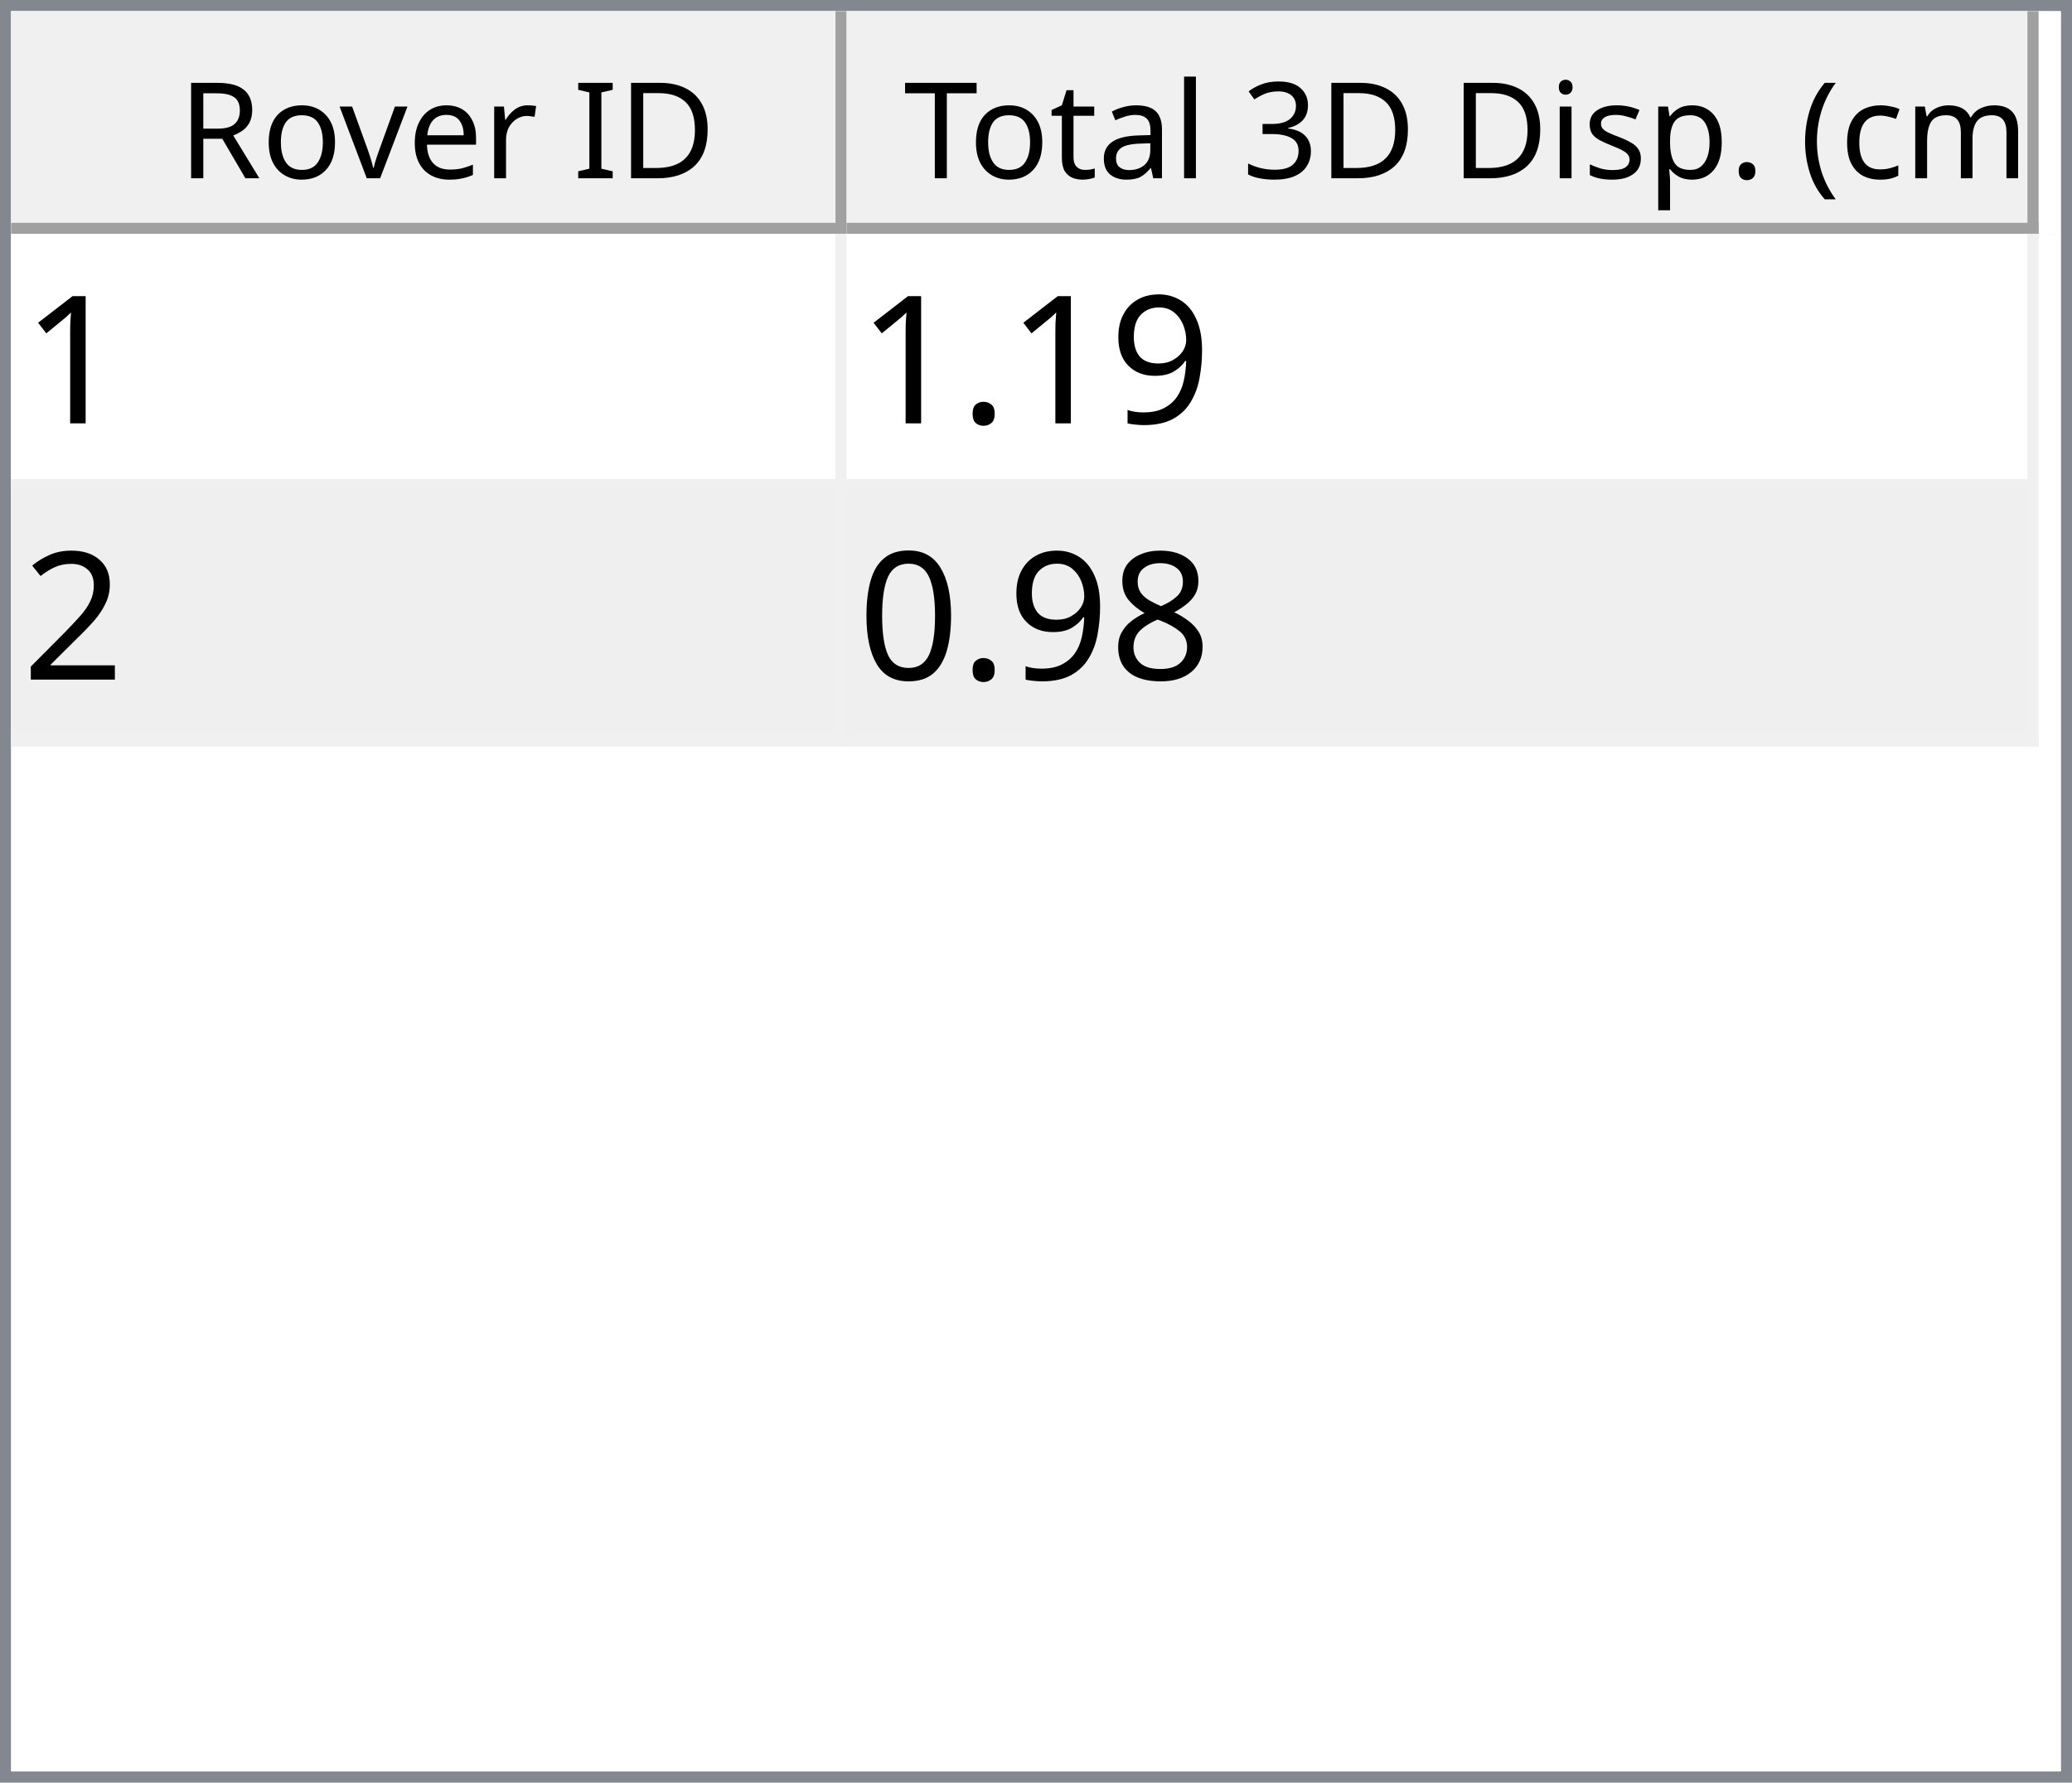
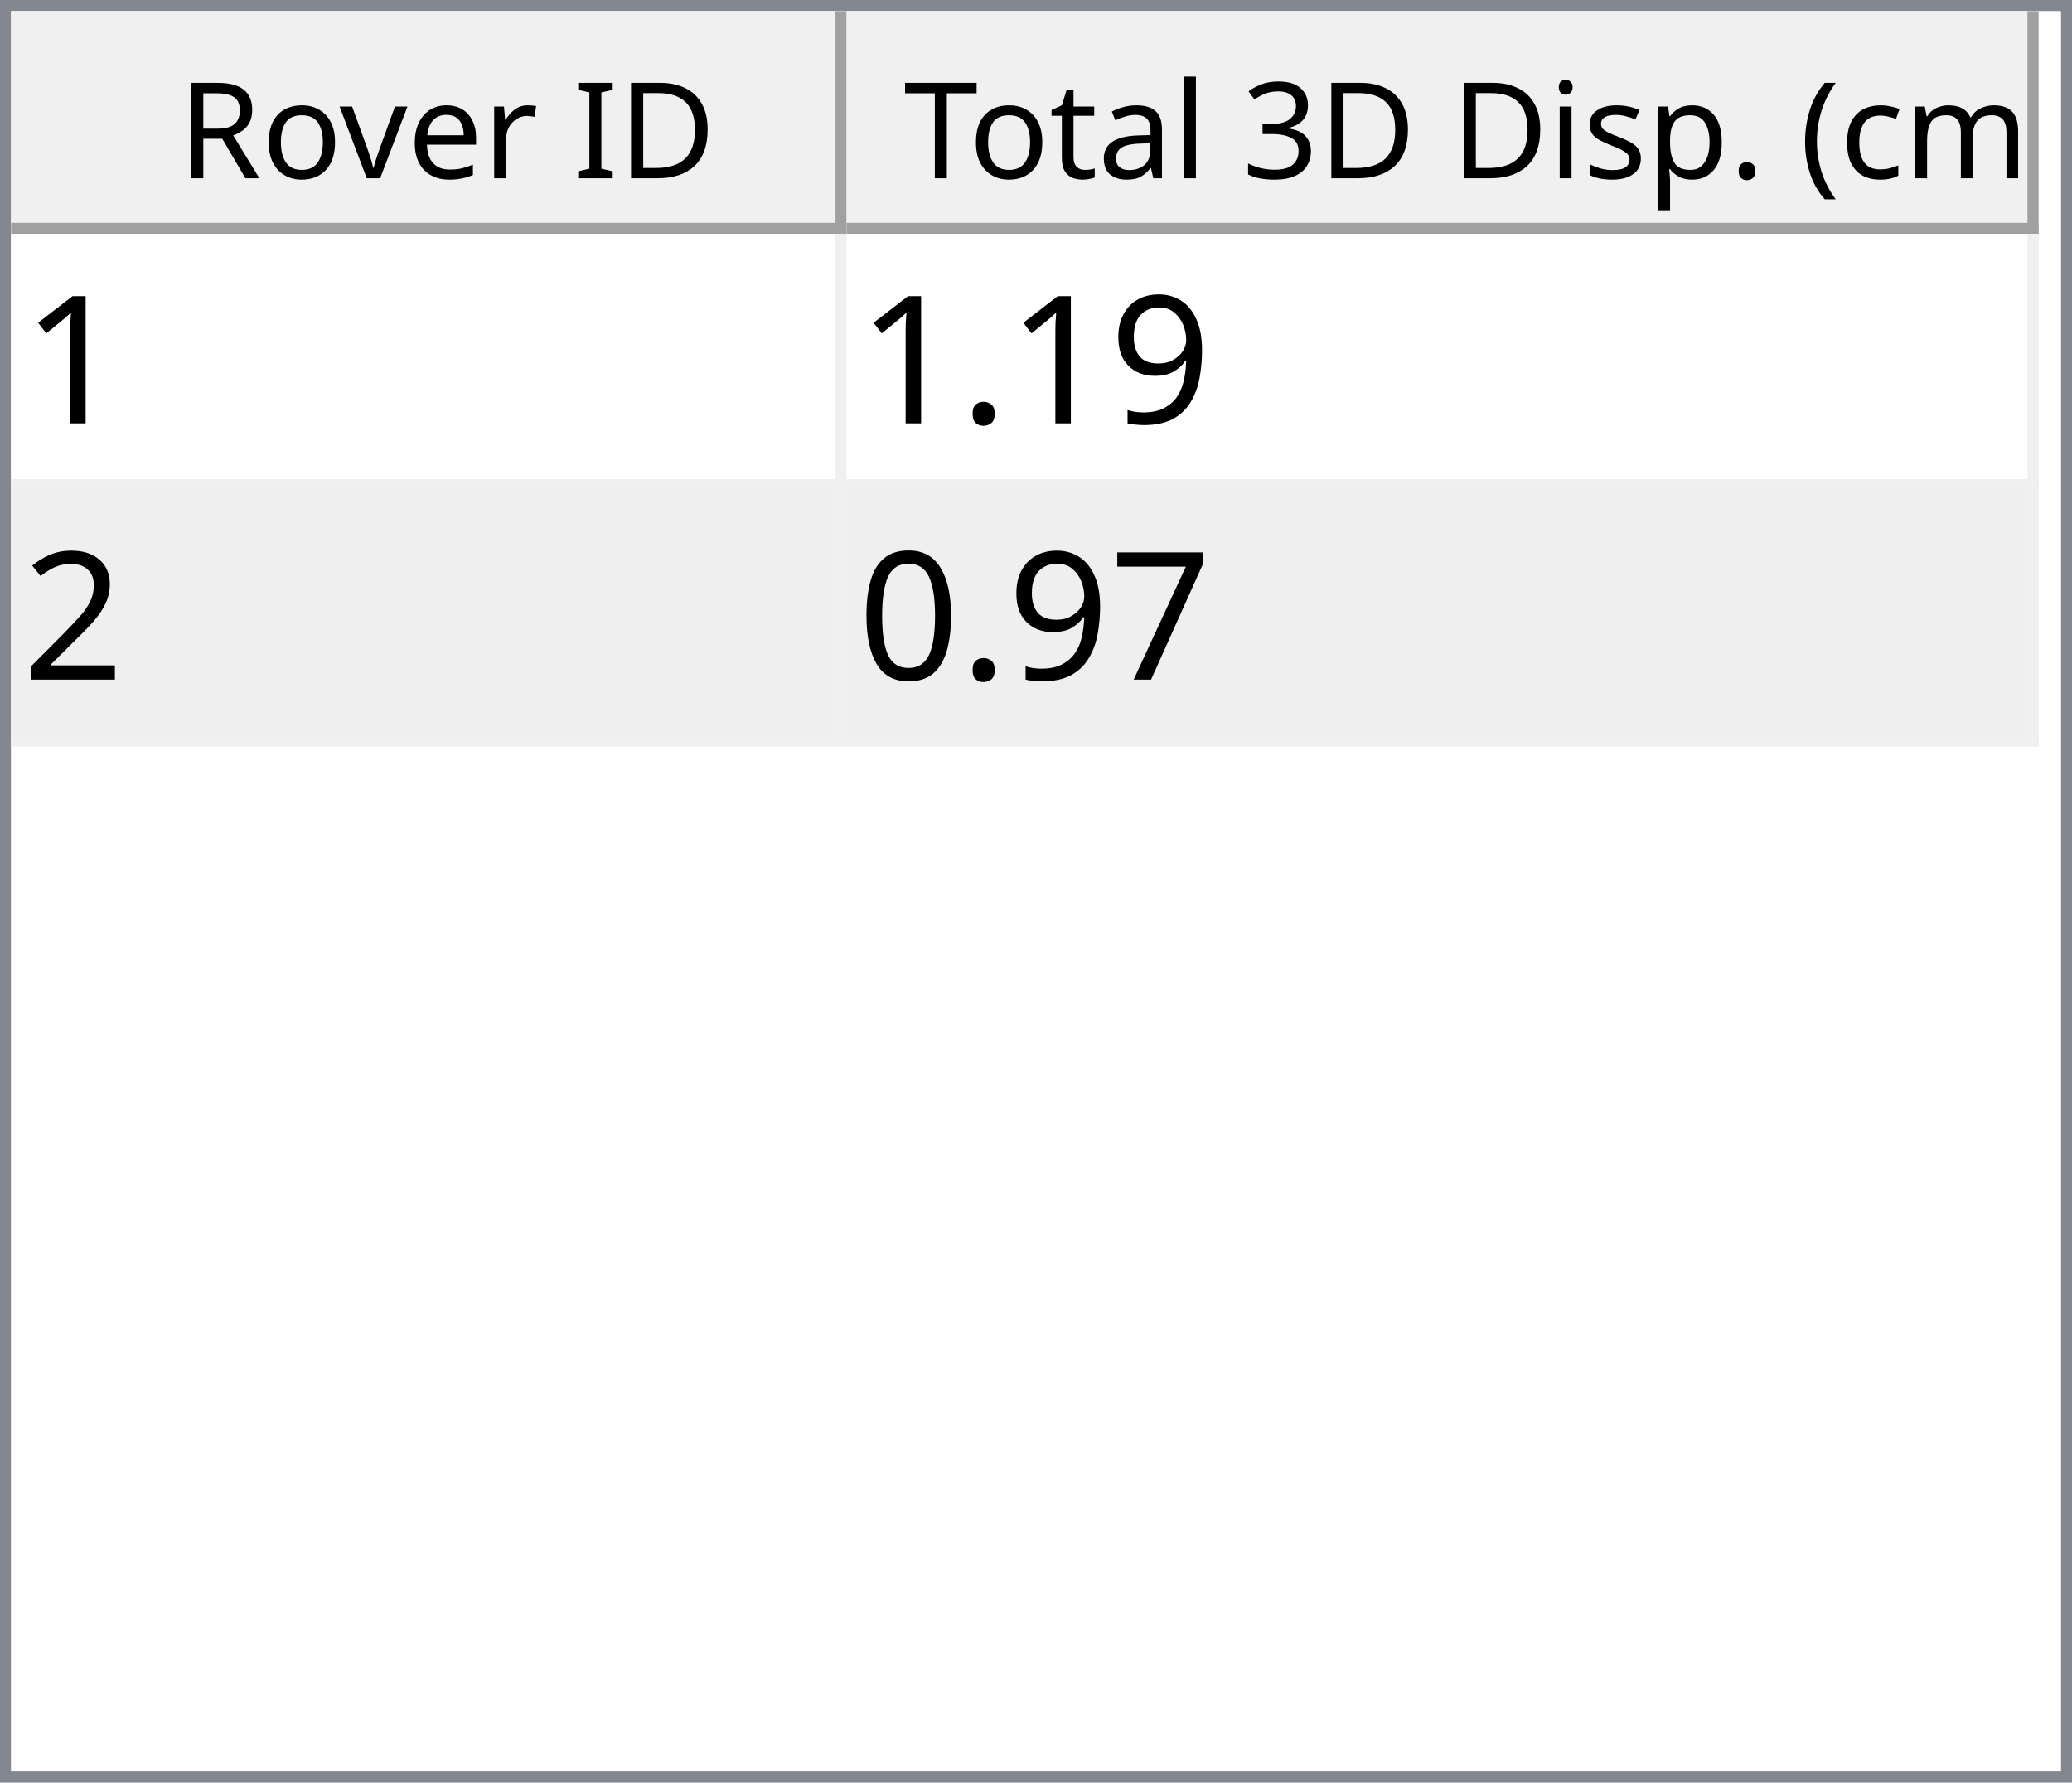
<svg xmlns="http://www.w3.org/2000/svg" style="fill-opacity:1; color-rendering:auto; color-interpolation:auto; text-rendering:auto; stroke:black; stroke-linecap:square; stroke-miterlimit:10; shape-rendering:auto; stroke-opacity:1; fill:black; stroke-dasharray:none; font-weight:normal; stroke-width:1; font-family:'Dialog'; font-style:normal; stroke-linejoin:miter; font-size:12px; stroke-dashoffset:0; image-rendering:auto;" width="186" height="160">
  <defs id="genericDefs" />
  <g>
    <defs id="defs1">
      <clipPath clipPathUnits="userSpaceOnUse" id="clipPath1">
        <path d="M0 0 L186 0 L186 160 L0 160 L0 0 Z" />
      </clipPath>
      <clipPath clipPathUnits="userSpaceOnUse" id="clipPath2">
        <path d="M0 0 L0 160 L186 160 L186 0 Z" />
      </clipPath>
      <clipPath clipPathUnits="userSpaceOnUse" id="clipPath3">
        <path d="M0 0 L0 20 L184 20 L184 0 Z" />
      </clipPath>
      <clipPath clipPathUnits="userSpaceOnUse" id="clipPath4">
        <path d="M0 0 L0 20 L75 20 L75 0 Z" />
      </clipPath>
      <clipPath clipPathUnits="userSpaceOnUse" id="clipPath5">
        <path d="M1 1 L1 19 L74 19 L74 1 Z" />
      </clipPath>
      <clipPath clipPathUnits="userSpaceOnUse" id="clipPath6">
        <path d="M0 0 L0 18 L73 18 L73 0 Z" />
      </clipPath>
      <clipPath clipPathUnits="userSpaceOnUse" id="clipPath7">
        <path d="M-0.5 -0.5 L-0.5 19.5 L74.5 19.5 L74.5 -0.5 Z" />
      </clipPath>
      <clipPath clipPathUnits="userSpaceOnUse" id="clipPath8">
        <path d="M0 0 L0 20 L107 20 L107 0 Z" />
      </clipPath>
      <clipPath clipPathUnits="userSpaceOnUse" id="clipPath9">
        <path d="M1 1 L1 19 L106 19 L106 1 Z" />
      </clipPath>
      <clipPath clipPathUnits="userSpaceOnUse" id="clipPath10">
        <path d="M0 0 L0 18 L105 18 L105 0 Z" />
      </clipPath>
      <clipPath clipPathUnits="userSpaceOnUse" id="clipPath11">
        <path d="M-0.5 -0.5 L-0.5 19.5 L106.5 19.5 L106.5 -0.5 Z" />
      </clipPath>
      <clipPath clipPathUnits="userSpaceOnUse" id="clipPath12">
        <path d="M0 0 L0 138 L184 138 L184 0 Z" />
      </clipPath>
      <clipPath clipPathUnits="userSpaceOnUse" id="clipPath13">
        <path d="M0 0 L0 46 L182 46 L182 0 Z" />
      </clipPath>
      <clipPath clipPathUnits="userSpaceOnUse" id="clipPath14">
        <path d="M-0.5 -0.5 L-0.5 45.5 L181.5 45.5 L181.5 -0.5 Z" />
      </clipPath>
      <clipPath clipPathUnits="userSpaceOnUse" id="clipPath15">
        <path d="M0 0 L0 22 L74 22 L74 0 Z" />
      </clipPath>
      <clipPath clipPathUnits="userSpaceOnUse" id="clipPath16">
        <path d="M0 0 L0 22 L106 22 L106 0 Z" />
      </clipPath>
      <font horiz-adv-x="64.551" id="font1">
        <font-face ascent="107.91" descent="25.098" units-per-em="100" style="font-style:normal; font-family:Segoe UI; font-weight:normal;" />
        <missing-glyph horiz-adv-x="64.551" d="M8.109 0 L8.109 68.266 L56.453 68.266 L56.453 0 L8.109 0 ZM15.328 7.234 L49.219 7.234 L49.219 61.031 L15.328 61.031 L15.328 7.234 Z" />
        <glyph unicode="D" horiz-adv-x="70.117" d="M9.188 0 L9.188 70.016 L28.516 70.016 Q65.531 70.016 65.531 35.891 Q65.531 19.672 55.25 9.836 Q44.969 0 27.734 0 L9.188 0 ZM17.391 62.594 L17.391 7.422 L27.828 7.422 Q41.609 7.422 49.273 14.797 Q56.938 22.172 56.938 35.688 Q56.938 62.594 28.328 62.594 L17.391 62.594 Z" />
        <glyph unicode="I" horiz-adv-x="26.611" d="M17.391 0 L9.188 0 L9.188 70.016 L17.391 70.016 L17.391 0 Z" />
        <glyph unicode=" " horiz-adv-x="27.393" d="" />
        <glyph unicode="r" horiz-adv-x="34.766" d="M34.188 41.891 Q32.078 43.5 28.125 43.5 Q23 43.5 19.555 38.672 Q16.109 33.844 16.109 25.484 L16.109 0 L8.109 0 L8.109 50 L16.109 50 L16.109 39.703 L16.312 39.703 Q18.016 44.969 21.531 47.922 Q25.047 50.875 29.391 50.875 Q32.516 50.875 34.188 50.203 L34.188 41.891 Z" />
        <glyph unicode="e" horiz-adv-x="52.295" d="M48.297 23 L12.984 23 Q13.188 14.656 17.484 10.109 Q21.781 5.562 29.297 5.562 Q37.75 5.562 44.828 11.141 L44.828 3.609 Q38.234 -1.172 27.391 -1.172 Q16.797 -1.172 10.742 5.641 Q4.688 12.453 4.688 24.812 Q4.688 36.469 11.305 43.82 Q17.922 51.172 27.734 51.172 Q37.547 51.172 42.922 44.828 Q48.297 38.484 48.297 27.203 L48.297 23 ZM40.094 29.781 Q40.047 36.719 36.75 40.578 Q33.453 44.438 27.594 44.438 Q21.922 44.438 17.969 40.383 Q14.016 36.328 13.094 29.781 L40.094 29.781 Z" />
        <glyph unicode="v" horiz-adv-x="47.9" d="M47.406 50 L27.484 0 L19.625 0 L0.688 50 L9.469 50 L22.172 13.672 Q23.578 9.672 23.922 6.688 L24.125 6.688 Q24.609 10.453 25.688 13.484 L38.969 50 L47.406 50 Z" />
        <glyph unicode="o" horiz-adv-x="58.594" d="M29 -1.172 Q17.922 -1.172 11.305 5.836 Q4.688 12.844 4.688 24.422 Q4.688 37.016 11.57 44.094 Q18.453 51.172 30.172 51.172 Q41.359 51.172 47.633 44.289 Q53.906 37.406 53.906 25.203 Q53.906 13.234 47.141 6.031 Q40.375 -1.172 29 -1.172 ZM29.594 44.438 Q21.875 44.438 17.383 39.188 Q12.891 33.938 12.891 24.703 Q12.891 15.828 17.43 10.695 Q21.969 5.562 29.594 5.562 Q37.359 5.562 41.531 10.594 Q45.703 15.625 45.703 24.906 Q45.703 34.281 41.531 39.359 Q37.359 44.438 29.594 44.438 Z" />
        <glyph unicode="R" horiz-adv-x="59.814" d="M59.375 0 L49.609 0 L37.891 19.625 Q36.281 22.359 34.766 24.289 Q33.25 26.219 31.664 27.438 Q30.078 28.656 28.25 29.219 Q26.422 29.781 24.125 29.781 L17.391 29.781 L17.391 0 L9.188 0 L9.188 70.016 L30.078 70.016 Q34.672 70.016 38.555 68.867 Q42.438 67.719 45.289 65.375 Q48.141 63.031 49.758 59.547 Q51.375 56.062 51.375 51.375 Q51.375 47.703 50.273 44.656 Q49.172 41.609 47.148 39.211 Q45.125 36.812 42.266 35.133 Q39.406 33.453 35.844 32.516 L35.844 32.328 Q37.594 31.547 38.891 30.547 Q40.188 29.547 41.359 28.18 Q42.531 26.812 43.68 25.078 Q44.828 23.344 46.234 21.047 L59.375 0 ZM17.391 62.594 L17.391 37.203 L28.516 37.203 Q31.594 37.203 34.203 38.133 Q36.812 39.062 38.719 40.797 Q40.625 42.531 41.703 45.047 Q42.781 47.562 42.781 50.688 Q42.781 56.297 39.141 59.445 Q35.5 62.594 28.609 62.594 L17.391 62.594 Z" />
        <glyph unicode=")" horiz-adv-x="30.176" d="M8.297 -15.922 L1.172 -15.922 Q16.406 2.344 16.406 26.812 Q16.406 51.469 1.078 70.016 L8.297 70.016 Q23.531 52.156 23.531 26.703 Q23.531 1.375 8.297 -15.922 Z" />
        <glyph unicode="m" horiz-adv-x="86.133" d="M79.109 0 L71.094 0 L71.094 28.719 Q71.094 37.016 68.531 40.727 Q65.969 44.438 59.906 44.438 Q54.781 44.438 51.195 39.75 Q47.609 35.062 47.609 28.516 L47.609 0 L39.594 0 L39.594 29.688 Q39.594 44.438 28.219 44.438 Q22.953 44.438 19.531 40.016 Q16.109 35.594 16.109 28.516 L16.109 0 L8.109 0 L8.109 50 L16.109 50 L16.109 42.094 L16.312 42.094 Q21.625 51.172 31.844 51.172 Q36.969 51.172 40.773 48.312 Q44.578 45.453 46 40.828 Q51.562 51.172 62.594 51.172 Q79.109 51.172 79.109 30.812 L79.109 0 Z" />
        <glyph unicode="c" horiz-adv-x="46.191" d="M42.188 2.297 Q36.422 -1.172 28.516 -1.172 Q17.828 -1.172 11.258 5.789 Q4.688 12.75 4.688 23.828 Q4.688 36.188 11.766 43.68 Q18.844 51.172 30.672 51.172 Q37.25 51.172 42.281 48.734 L42.281 40.531 Q36.719 44.438 30.375 44.438 Q22.703 44.438 17.797 38.945 Q12.891 33.453 12.891 24.516 Q12.891 15.719 17.508 10.641 Q22.125 5.562 29.891 5.562 Q36.422 5.562 42.188 9.906 L42.188 2.297 Z" />
        <glyph unicode="(" horiz-adv-x="30.176" d="M29.109 -15.922 L21.969 -15.922 Q6.844 1.375 6.844 26.703 Q6.844 52.156 21.969 70.016 L29.203 70.016 Q13.875 51.469 13.875 26.812 Q13.875 2.344 29.109 -15.922 Z" />
        <glyph unicode="." horiz-adv-x="21.68" d="M10.891 -1.078 Q8.641 -1.078 7.055 0.539 Q5.469 2.156 5.469 4.391 Q5.469 6.641 7.055 8.273 Q8.641 9.906 10.891 9.906 Q13.188 9.906 14.797 8.273 Q16.406 6.641 16.406 4.391 Q16.406 2.156 14.797 0.539 Q13.188 -1.078 10.891 -1.078 Z" />
        <glyph unicode="p" horiz-adv-x="58.789" d="M16.312 7.234 L16.109 7.234 L16.109 -23 L8.109 -23 L8.109 50 L16.109 50 L16.109 41.219 L16.312 41.219 Q22.219 51.172 33.594 51.172 Q43.266 51.172 48.688 44.461 Q54.109 37.75 54.109 26.469 Q54.109 13.922 48 6.375 Q41.891 -1.172 31.297 -1.172 Q21.578 -1.172 16.312 7.234 ZM16.109 27.391 L16.109 20.406 Q16.109 14.203 20.141 9.883 Q24.172 5.562 30.375 5.562 Q37.641 5.562 41.773 11.133 Q45.906 16.703 45.906 26.609 Q45.906 34.969 42.047 39.703 Q38.188 44.438 31.594 44.438 Q24.609 44.438 20.359 39.578 Q16.109 34.719 16.109 27.391 Z" />
        <glyph unicode="s" horiz-adv-x="42.432" d="M5.078 1.812 L5.078 10.406 Q11.625 5.562 19.484 5.562 Q30.031 5.562 30.031 12.594 Q30.031 14.594 29.125 15.992 Q28.219 17.391 26.68 18.461 Q25.141 19.531 23.07 20.383 Q21 21.234 18.609 22.172 Q15.281 23.484 12.766 24.828 Q10.25 26.172 8.57 27.859 Q6.891 29.547 6.031 31.695 Q5.172 33.844 5.172 36.719 Q5.172 40.234 6.789 42.945 Q8.406 45.656 11.086 47.484 Q13.766 49.312 17.211 50.242 Q20.656 51.172 24.312 51.172 Q30.812 51.172 35.938 48.922 L35.938 40.828 Q30.422 44.438 23.25 44.438 Q21 44.438 19.195 43.922 Q17.391 43.406 16.094 42.477 Q14.797 41.547 14.086 40.258 Q13.375 38.969 13.375 37.406 Q13.375 35.453 14.086 34.133 Q14.797 32.812 16.164 31.789 Q17.531 30.766 19.484 29.938 Q21.438 29.109 23.922 28.125 Q27.25 26.859 29.883 25.516 Q32.516 24.172 34.375 22.484 Q36.234 20.797 37.234 18.602 Q38.234 16.406 38.234 13.375 Q38.234 9.672 36.602 6.938 Q34.969 4.203 32.234 2.398 Q29.5 0.594 25.93 -0.289 Q22.359 -1.172 18.453 -1.172 Q10.75 -1.172 5.078 1.812 Z" />
        <glyph unicode="i" horiz-adv-x="24.219" d="M12.203 62.703 Q10.062 62.703 8.547 64.164 Q7.031 65.625 7.031 67.875 Q7.031 70.125 8.547 71.609 Q10.062 73.094 12.203 73.094 Q14.406 73.094 15.945 71.609 Q17.484 70.125 17.484 67.875 Q17.484 65.719 15.945 64.211 Q14.406 62.703 12.203 62.703 ZM16.109 0 L8.109 0 L8.109 50 L16.109 50 L16.109 0 Z" />
        <glyph unicode="3" horiz-adv-x="53.906" d="M46.531 19.828 Q46.531 15.094 44.75 11.211 Q42.969 7.328 39.719 4.57 Q36.469 1.812 31.93 0.297 Q27.391 -1.219 21.922 -1.219 Q11.922 -1.219 6 2.594 L6 11.188 Q13.094 5.609 22.219 5.609 Q25.875 5.609 28.828 6.539 Q31.781 7.469 33.906 9.227 Q36.031 10.984 37.18 13.477 Q38.328 15.969 38.328 19.094 Q38.328 32.812 18.797 32.812 L12.984 32.812 L12.984 39.594 L18.5 39.594 Q35.797 39.594 35.797 52.484 Q35.797 64.406 22.609 64.406 Q15.188 64.406 8.688 59.422 L8.688 67.188 Q15.375 71.188 24.609 71.188 Q29 71.188 32.57 69.969 Q36.141 68.75 38.68 66.555 Q41.219 64.359 42.609 61.281 Q44 58.203 44 54.5 Q44 40.672 30.031 36.719 L30.031 36.531 Q33.594 36.141 36.625 34.797 Q39.656 33.453 41.852 31.305 Q44.047 29.156 45.289 26.25 Q46.531 23.344 46.531 19.828 Z" />
        <glyph unicode="l" horiz-adv-x="24.219" d="M16.109 0 L8.109 0 L8.109 74.031 L16.109 74.031 L16.109 0 Z" />
        <glyph unicode="a" horiz-adv-x="50.879" d="M43.891 0 L35.891 0 L35.891 7.812 L35.688 7.812 Q30.469 -1.172 20.312 -1.172 Q12.844 -1.172 8.617 2.781 Q4.391 6.734 4.391 13.281 Q4.391 27.297 20.906 29.594 L35.891 31.688 Q35.891 44.438 25.594 44.438 Q16.547 44.438 9.281 38.281 L9.281 46.484 Q16.656 51.172 26.266 51.172 Q43.891 51.172 43.891 32.516 L43.891 0 ZM35.891 25.297 L23.828 23.641 Q18.266 22.859 15.43 20.875 Q12.594 18.891 12.594 13.875 Q12.594 10.203 15.211 7.883 Q17.828 5.562 22.172 5.562 Q28.125 5.562 32.008 9.742 Q35.891 13.922 35.891 20.312 L35.891 25.297 Z" />
        <glyph unicode="t" horiz-adv-x="33.887" d="M31.297 0.484 Q28.469 -1.078 23.828 -1.078 Q10.688 -1.078 10.688 13.578 L10.688 43.172 L2.094 43.172 L2.094 50 L10.688 50 L10.688 62.203 L18.703 64.797 L18.703 50 L31.297 50 L31.297 43.172 L18.703 43.172 L18.703 14.984 Q18.703 9.969 20.414 7.82 Q22.125 5.672 26.078 5.672 Q29.109 5.672 31.297 7.328 L31.297 0.484 Z" />
        <glyph unicode="T" horiz-adv-x="52.393" d="M50.594 62.594 L30.375 62.594 L30.375 0 L22.172 0 L22.172 62.594 L2 62.594 L2 70.016 L50.594 70.016 L50.594 62.594 Z" />
      </font>
      <font horiz-adv-x="75.0" id="font2">
        <font-face ascent="100.537" descent="21.973" units-per-em="100" style="font-style:normal; font-family:sans-serif; font-weight:normal;" />
        <missing-glyph horiz-adv-x="75.0" d="M12.5 0 L12.5 62.5 L62.5 62.5 L62.5 0 L12.5 0 ZM14.062 1.562 L60.938 1.562 L60.938 60.938 L14.062 60.938 L14.062 1.562 Z" />
        <glyph unicode="1" horiz-adv-x="55.615" d="M37.25 0 L28.469 0 L28.469 56 Q25.297 52.984 20.141 49.953 Q14.984 46.922 10.891 45.406 L10.891 53.906 Q18.266 57.375 23.781 62.305 Q29.297 67.234 31.594 71.875 L37.25 71.875 L37.25 0 Z" />
        <glyph unicode="9" horiz-adv-x="55.615" d="M5.469 16.547 L13.922 17.328 Q14.984 11.375 18.016 8.688 Q21.047 6 25.781 6 Q29.828 6 32.883 7.859 Q35.938 9.719 37.891 12.82 Q39.844 15.922 41.164 21.195 Q42.484 26.469 42.484 31.938 Q42.484 32.516 42.438 33.688 Q39.797 29.5 35.234 26.883 Q30.672 24.266 25.344 24.266 Q16.453 24.266 10.305 30.711 Q4.156 37.156 4.156 47.703 Q4.156 58.594 10.578 65.234 Q17 71.875 26.656 71.875 Q33.641 71.875 39.43 68.117 Q45.219 64.359 48.219 57.398 Q51.219 50.438 51.219 37.25 Q51.219 23.531 48.242 15.406 Q45.266 7.281 39.383 3.031 Q33.5 -1.219 25.594 -1.219 Q17.188 -1.219 11.867 3.445 Q6.547 8.109 5.469 16.547 ZM41.453 48.141 Q41.453 55.719 37.43 60.156 Q33.406 64.594 27.734 64.594 Q21.875 64.594 17.531 59.812 Q13.188 55.031 13.188 47.406 Q13.188 40.578 17.312 36.305 Q21.438 32.031 27.484 32.031 Q33.594 32.031 37.523 36.305 Q41.453 40.578 41.453 48.141 Z" />
        <glyph unicode="." horiz-adv-x="27.783" d="M9.078 0 L9.078 10.016 L19.094 10.016 L19.094 0 L9.078 0 Z" />
        <glyph unicode="2" horiz-adv-x="55.615" d="M50.344 8.453 L50.344 0 L3.031 0 Q2.938 3.172 4.047 6.109 Q5.859 10.938 9.836 15.625 Q13.812 20.312 21.344 26.469 Q33.016 36.031 37.117 41.625 Q41.219 47.219 41.219 52.203 Q41.219 57.422 37.477 61.008 Q33.734 64.594 27.734 64.594 Q21.391 64.594 17.578 60.789 Q13.766 56.984 13.719 50.25 L4.688 51.172 Q5.609 61.281 11.664 66.578 Q17.719 71.875 27.938 71.875 Q38.234 71.875 44.242 66.164 Q50.25 60.453 50.25 52 Q50.25 47.703 48.492 43.555 Q46.734 39.406 42.656 34.812 Q38.578 30.219 29.109 22.219 Q21.188 15.578 18.945 13.211 Q16.703 10.844 15.234 8.453 L50.344 8.453 Z" />
-         <glyph unicode="8" horiz-adv-x="55.615" d="M17.672 38.812 Q12.203 40.828 9.57 44.539 Q6.938 48.25 6.938 53.422 Q6.938 61.234 12.555 66.555 Q18.172 71.875 27.484 71.875 Q36.859 71.875 42.578 66.43 Q48.297 60.984 48.297 53.172 Q48.297 48.188 45.68 44.508 Q43.062 40.828 37.75 38.812 Q44.344 36.672 47.781 31.883 Q51.219 27.094 51.219 20.453 Q51.219 11.281 44.727 5.031 Q38.234 -1.219 27.641 -1.219 Q17.047 -1.219 10.547 5.055 Q4.047 11.328 4.047 20.703 Q4.047 27.688 7.594 32.398 Q11.141 37.109 17.672 38.812 ZM15.922 53.719 Q15.922 48.641 19.195 45.414 Q22.469 42.188 27.688 42.188 Q32.766 42.188 36.016 45.383 Q39.266 48.578 39.266 53.219 Q39.266 58.062 35.914 61.359 Q32.562 64.656 27.594 64.656 Q22.562 64.656 19.242 61.43 Q15.922 58.203 15.922 53.719 ZM13.094 20.656 Q13.094 16.891 14.875 13.375 Q16.656 9.859 20.172 7.93 Q23.688 6 27.734 6 Q34.031 6 38.133 10.055 Q42.234 14.109 42.234 20.359 Q42.234 26.703 38.016 30.859 Q33.797 35.016 27.438 35.016 Q21.234 35.016 17.164 30.914 Q13.094 26.812 13.094 20.656 Z" />
+         <glyph unicode="7" horiz-adv-x="55.615" d="M4.734 62.203 L4.734 70.656 L51.078 70.656 L51.078 63.812 Q44.234 56.547 37.523 44.484 Q30.812 32.422 27.156 19.672 Q24.516 10.688 23.781 0 L14.75 0 Q14.891 8.453 18.062 20.414 Q21.234 32.375 27.172 43.484 Q33.109 54.594 39.797 62.203 L4.734 62.203 Z" />
        <glyph unicode="0" horiz-adv-x="55.615" d="M4.156 35.297 Q4.156 48 6.766 55.742 Q9.375 63.484 14.523 67.68 Q19.672 71.875 27.484 71.875 Q33.25 71.875 37.594 69.555 Q41.938 67.234 44.773 62.867 Q47.609 58.5 49.219 52.227 Q50.828 45.953 50.828 35.297 Q50.828 22.703 48.242 14.969 Q45.656 7.234 40.508 3.008 Q35.359 -1.219 27.484 -1.219 Q17.141 -1.219 11.234 6.203 Q4.156 15.141 4.156 35.297 ZM13.188 35.297 Q13.188 17.672 17.312 11.836 Q21.438 6 27.484 6 Q33.547 6 37.672 11.859 Q41.797 17.719 41.797 35.297 Q41.797 52.984 37.672 58.789 Q33.547 64.594 27.391 64.594 Q21.344 64.594 17.719 59.469 Q13.188 52.938 13.188 35.297 Z" />
      </font>
    </defs>
    <g style="fill:white; stroke:white;">
      <rect x="0" y="0" width="186" style="clip-path:url(#clipPath1); stroke:none;" height="160" />
    </g>
    <g style="fill:white; text-rendering:optimizeSpeed; color-rendering:optimizeSpeed; image-rendering:optimizeSpeed; shape-rendering:crispEdges; stroke:white; color-interpolation:sRGB;">
      <rect x="0" width="186" height="160" y="0" style="stroke:none;" />
      <path style="stroke:none;" d="M0 160 L186 160 L186 0 L0 0 Z" />
    </g>
    <g style="fill:rgb(240,240,240); font-family:'Segoe UI'; stroke:rgb(240,240,240);">
      <rect x="0" y="0" width="186" style="clip-path:url(#clipPath2); stroke:none;" height="160" />
    </g>
    <g style="fill:rgb(130,135,144); font-family:'Segoe UI'; stroke:rgb(130,135,144);">
      <path d="M0 0 L186 0 L186 160 L0 160 L0 0 ZM1 1 L185 1 L185 159 L1 159 L1 1 Z" style="fill-rule:evenodd; clip-path:url(#clipPath2); stroke:none;" />
    </g>
    <g style="fill:white; font-family:'Segoe UI'; stroke:white;" transform="translate(1,1)">
      <rect x="0" y="0" width="184" style="clip-path:url(#clipPath3); stroke:none;" height="20" />
    </g>
    <g style="fill:rgb(240,240,240); font-family:'Segoe UI'; stroke:rgb(240,240,240);" transform="translate(1,1)">
      <rect x="0" y="0" width="75" style="clip-path:url(#clipPath4); stroke:none;" height="20" />
    </g>
    <g style="font-family:'Segoe UI';" transform="translate(2,2)">
      <text x="14" xml:space="preserve" y="14" style="clip-path:url(#clipPath6); stroke:none;">Rover ID</text>
    </g>
    <g style="fill:rgb(160,160,160); font-family:'Segoe UI'; stroke:rgb(160,160,160); stroke-linejoin:bevel;" transform="translate(1.5,1.5)">
      <line x1="74" x2="74" y1="0" style="fill:none; clip-path:url(#clipPath7);" y2="19" />
    </g>
    <g style="fill:rgb(160,160,160); font-family:'Segoe UI'; stroke:rgb(160,160,160); stroke-linejoin:bevel;" transform="matrix(1,0,0,1,1,1) translate(0.5,0.5)">
      <line x1="0" x2="74" y1="19" style="fill:none; clip-path:url(#clipPath7);" y2="19" />
    </g>
    <g style="fill:rgb(240,240,240); font-family:'Segoe UI'; stroke:rgb(240,240,240);" transform="translate(76,1)">
      <rect x="0" y="0" width="107" style="clip-path:url(#clipPath8); stroke:none;" height="20" />
    </g>
    <g style="font-family:'Segoe UI';" transform="translate(77,2)">
      <text x="1" xml:space="preserve" y="14" style="clip-path:url(#clipPath10); stroke:none;"> Total 3D Disp. (cm)</text>
    </g>
    <g style="fill:rgb(160,160,160); font-family:'Segoe UI'; stroke:rgb(160,160,160); stroke-linejoin:bevel;" transform="translate(76.5,1.5)">
      <line x1="106" x2="106" y1="0" style="fill:none; clip-path:url(#clipPath11);" y2="19" />
    </g>
    <g style="fill:rgb(160,160,160); font-family:'Segoe UI'; stroke:rgb(160,160,160); stroke-linejoin:bevel;" transform="matrix(1,0,0,1,76,1) translate(0.5,0.5)">
      <line x1="0" x2="106" y1="19" style="fill:none; clip-path:url(#clipPath11);" y2="19" />
    </g>
    <g style="fill:white; font-family:'Segoe UI'; stroke:white;" transform="translate(1,21)">
      <rect x="0" y="0" width="184" style="clip-path:url(#clipPath12); stroke:none;" height="138" />
    </g>
    <g style="fill:rgb(240,240,240); font-size:16px; font-family:sans-serif; stroke:rgb(240,240,240);" transform="translate(1,21)">
      <rect x="0" y="0" width="182" style="clip-path:url(#clipPath13); stroke:none;" height="46" />
      <line transform="translate(0.5,0.5)" x1="0" x2="181" y1="22" style="clip-path:url(#clipPath14); fill:none; stroke-linejoin:bevel;" y2="22" />
    </g>
    <g transform="matrix(1,0,0,1,1,21) translate(0.5,0.5)" style="fill:rgb(240,240,240); font-size:16px; font-family:sans-serif; stroke:rgb(240,240,240); stroke-linejoin:bevel;">
      <line x1="0" x2="181" y1="45" style="fill:none; clip-path:url(#clipPath14);" y2="45" />
    </g>
    <g transform="matrix(1,0,0,1,1,21) translate(0.5,0.5)" style="fill:rgb(240,240,240); font-size:16px; font-family:sans-serif; stroke:rgb(240,240,240); stroke-linejoin:bevel;">
      <line x1="74" x2="74" y1="0" style="fill:none; clip-path:url(#clipPath14);" y2="45" />
    </g>
    <g transform="matrix(1,0,0,1,1,21) translate(0.5,0.5)" style="fill:rgb(240,240,240); font-size:16px; font-family:sans-serif; stroke:rgb(240,240,240); stroke-linejoin:bevel;">
      <line x1="181" x2="181" y1="0" style="fill:none; clip-path:url(#clipPath14);" y2="45" />
    </g>
    <g style="fill:white; font-size:16px; font-family:sans-serif; stroke:white;" transform="matrix(1,0,0,1,1,21)">
      <rect x="0" y="0" width="74" style="clip-path:url(#clipPath15); stroke:none;" height="22" />
      <text x="1" y="17" style="fill:black; clip-path:url(#clipPath15); stroke:none;" xml:space="preserve">1</text>
    </g>
    <g style="fill:white; font-size:16px; font-family:sans-serif; stroke:white;" transform="matrix(1,0,0,1,1,21) translate(75,0)">
      <rect x="0" y="0" width="106" style="clip-path:url(#clipPath16); stroke:none;" height="22" />
      <text x="1" y="17" style="fill:black; clip-path:url(#clipPath16); stroke:none;" xml:space="preserve">1.19</text>
    </g>
    <g style="fill:rgb(239,239,239); font-size:16px; font-family:sans-serif; stroke:rgb(239,239,239);" transform="matrix(1,0,0,1,1,21) translate(0,23)">
      <rect x="0" y="0" width="74" style="clip-path:url(#clipPath15); stroke:none;" height="22" />
      <text x="1" y="17" style="fill:black; clip-path:url(#clipPath15); stroke:none;" xml:space="preserve">2</text>
    </g>
    <g style="fill:rgb(239,239,239); font-size:16px; font-family:sans-serif; stroke:rgb(239,239,239);" transform="matrix(1,0,0,1,1,21) translate(75,23)">
      <rect x="0" y="0" width="106" style="clip-path:url(#clipPath16); stroke:none;" height="22" />
-       <text x="1" y="17" style="fill:black; clip-path:url(#clipPath16); stroke:none;" xml:space="preserve">0.98</text>
+       <text x="1" y="17" style="fill:black; clip-path:url(#clipPath16); stroke:none;" xml:space="preserve">0.97</text>
    </g>
  </g>
</svg>
